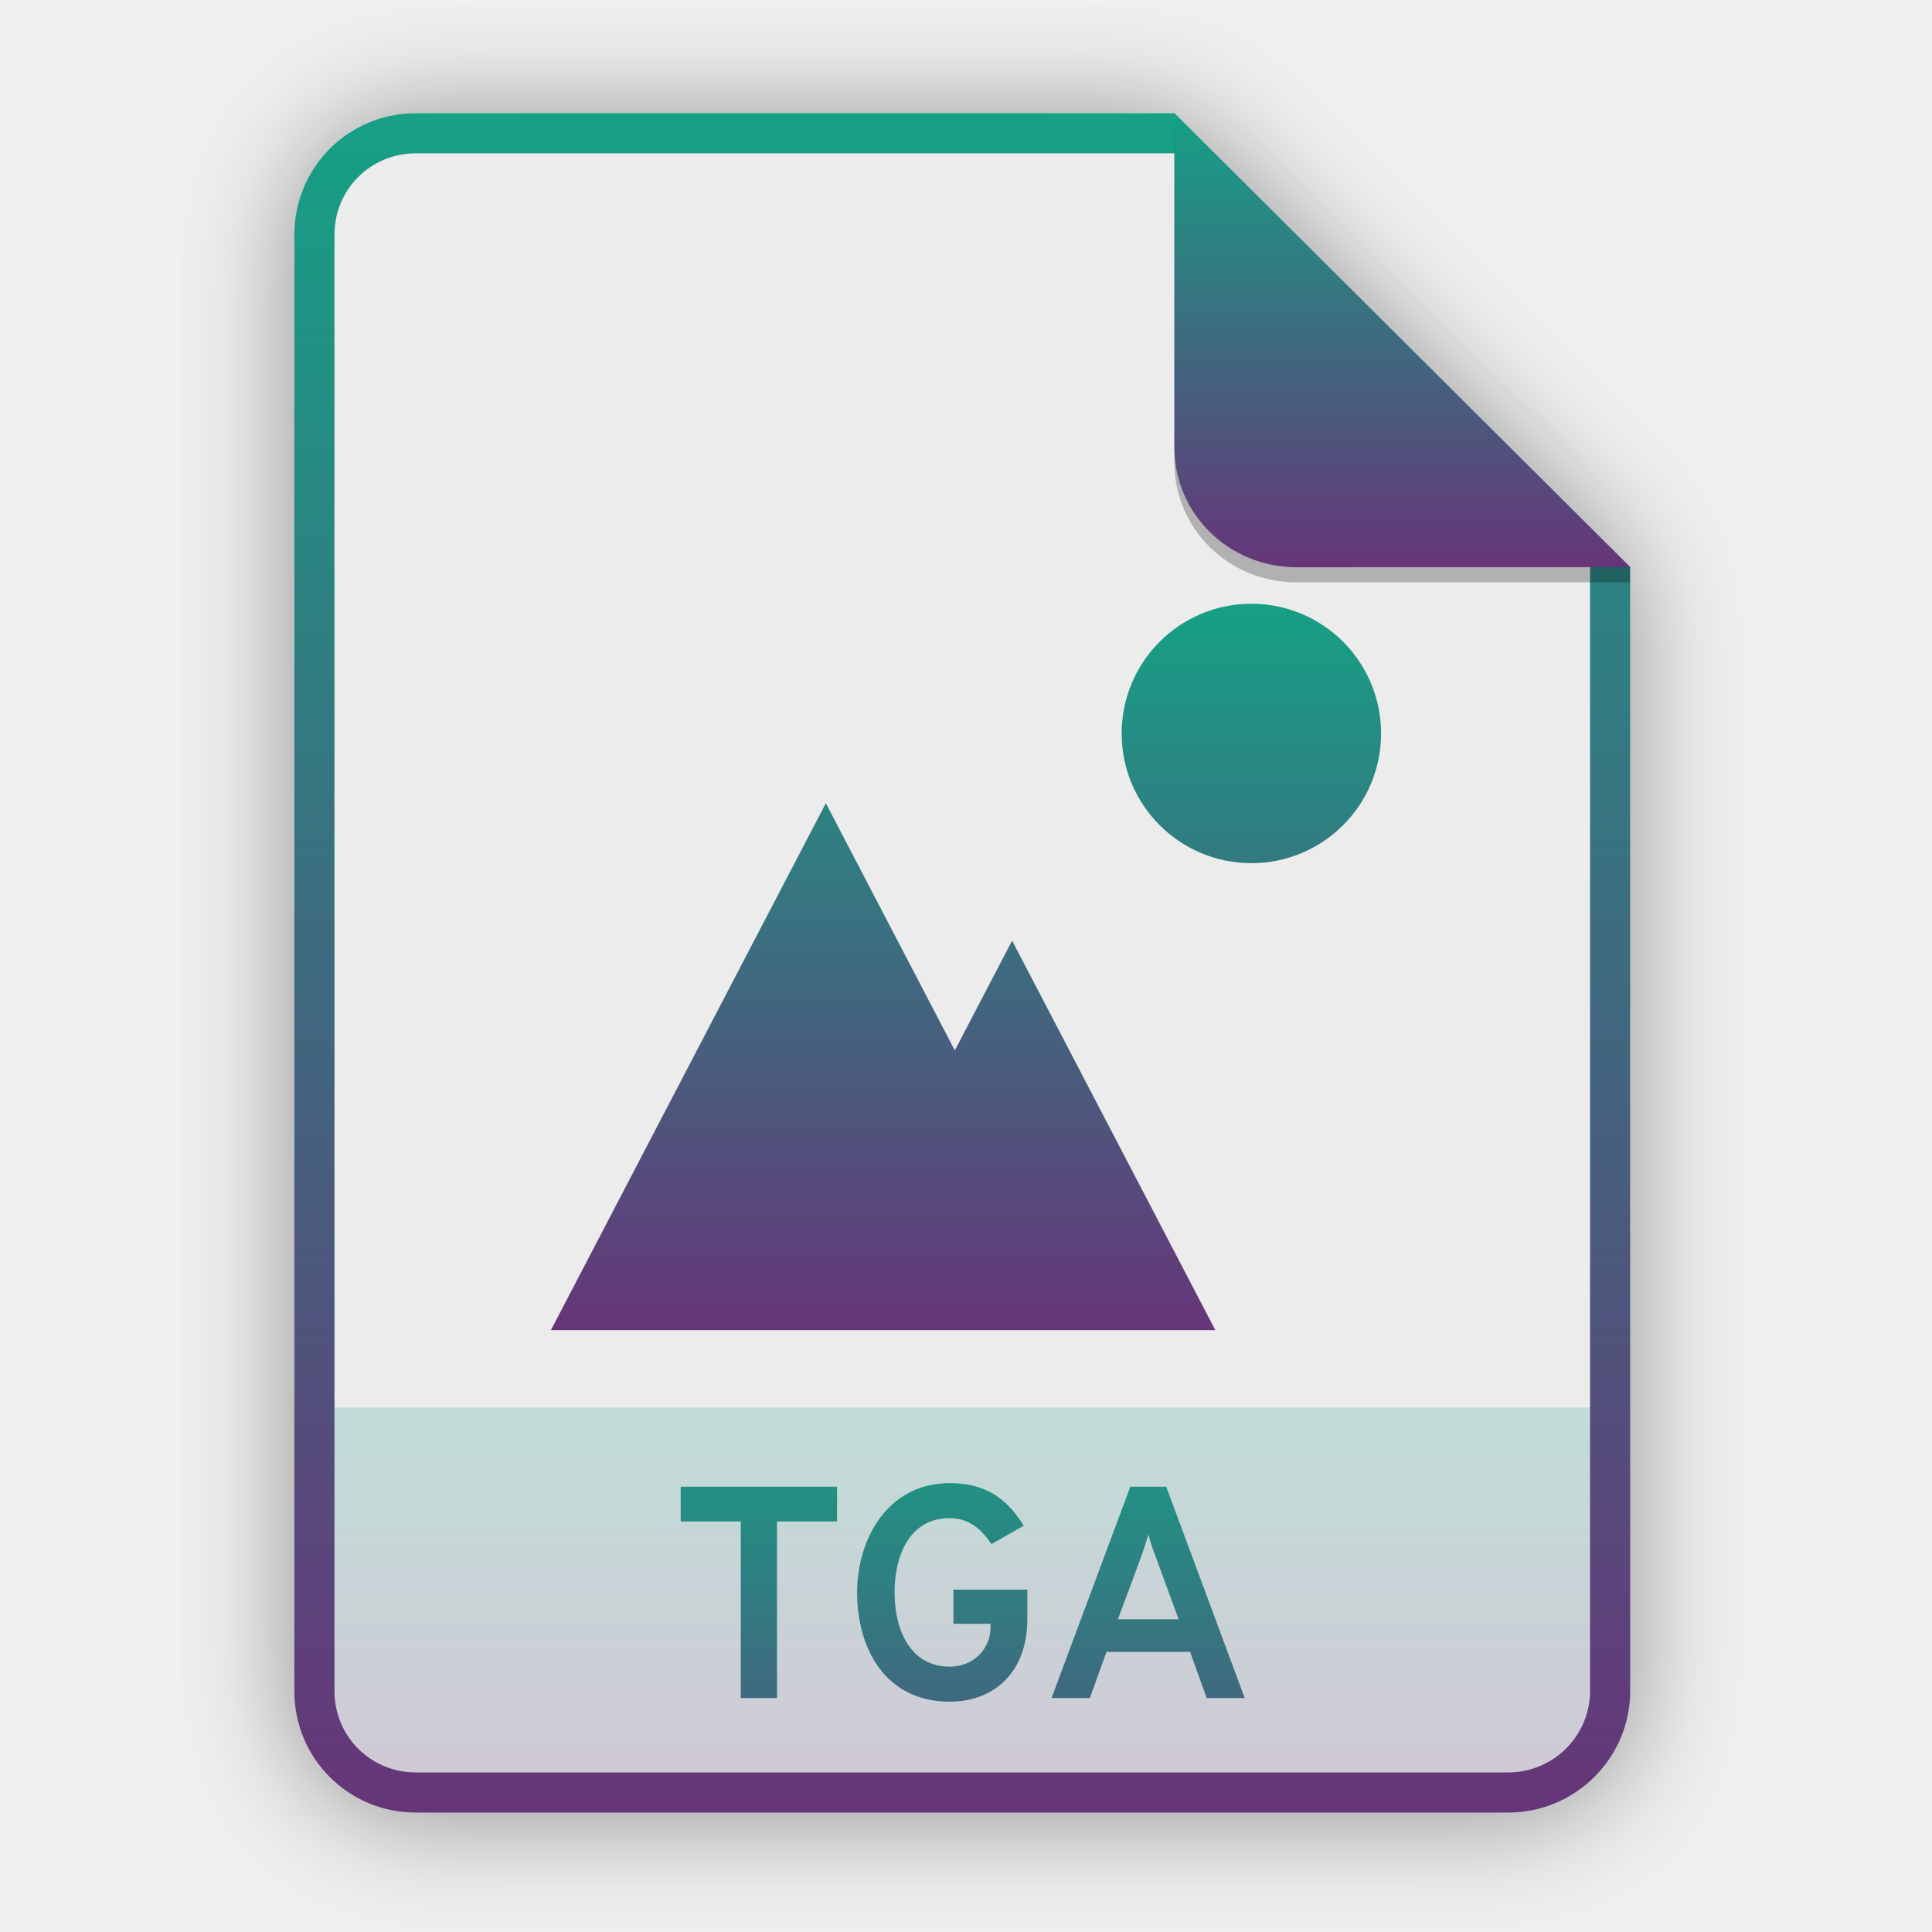
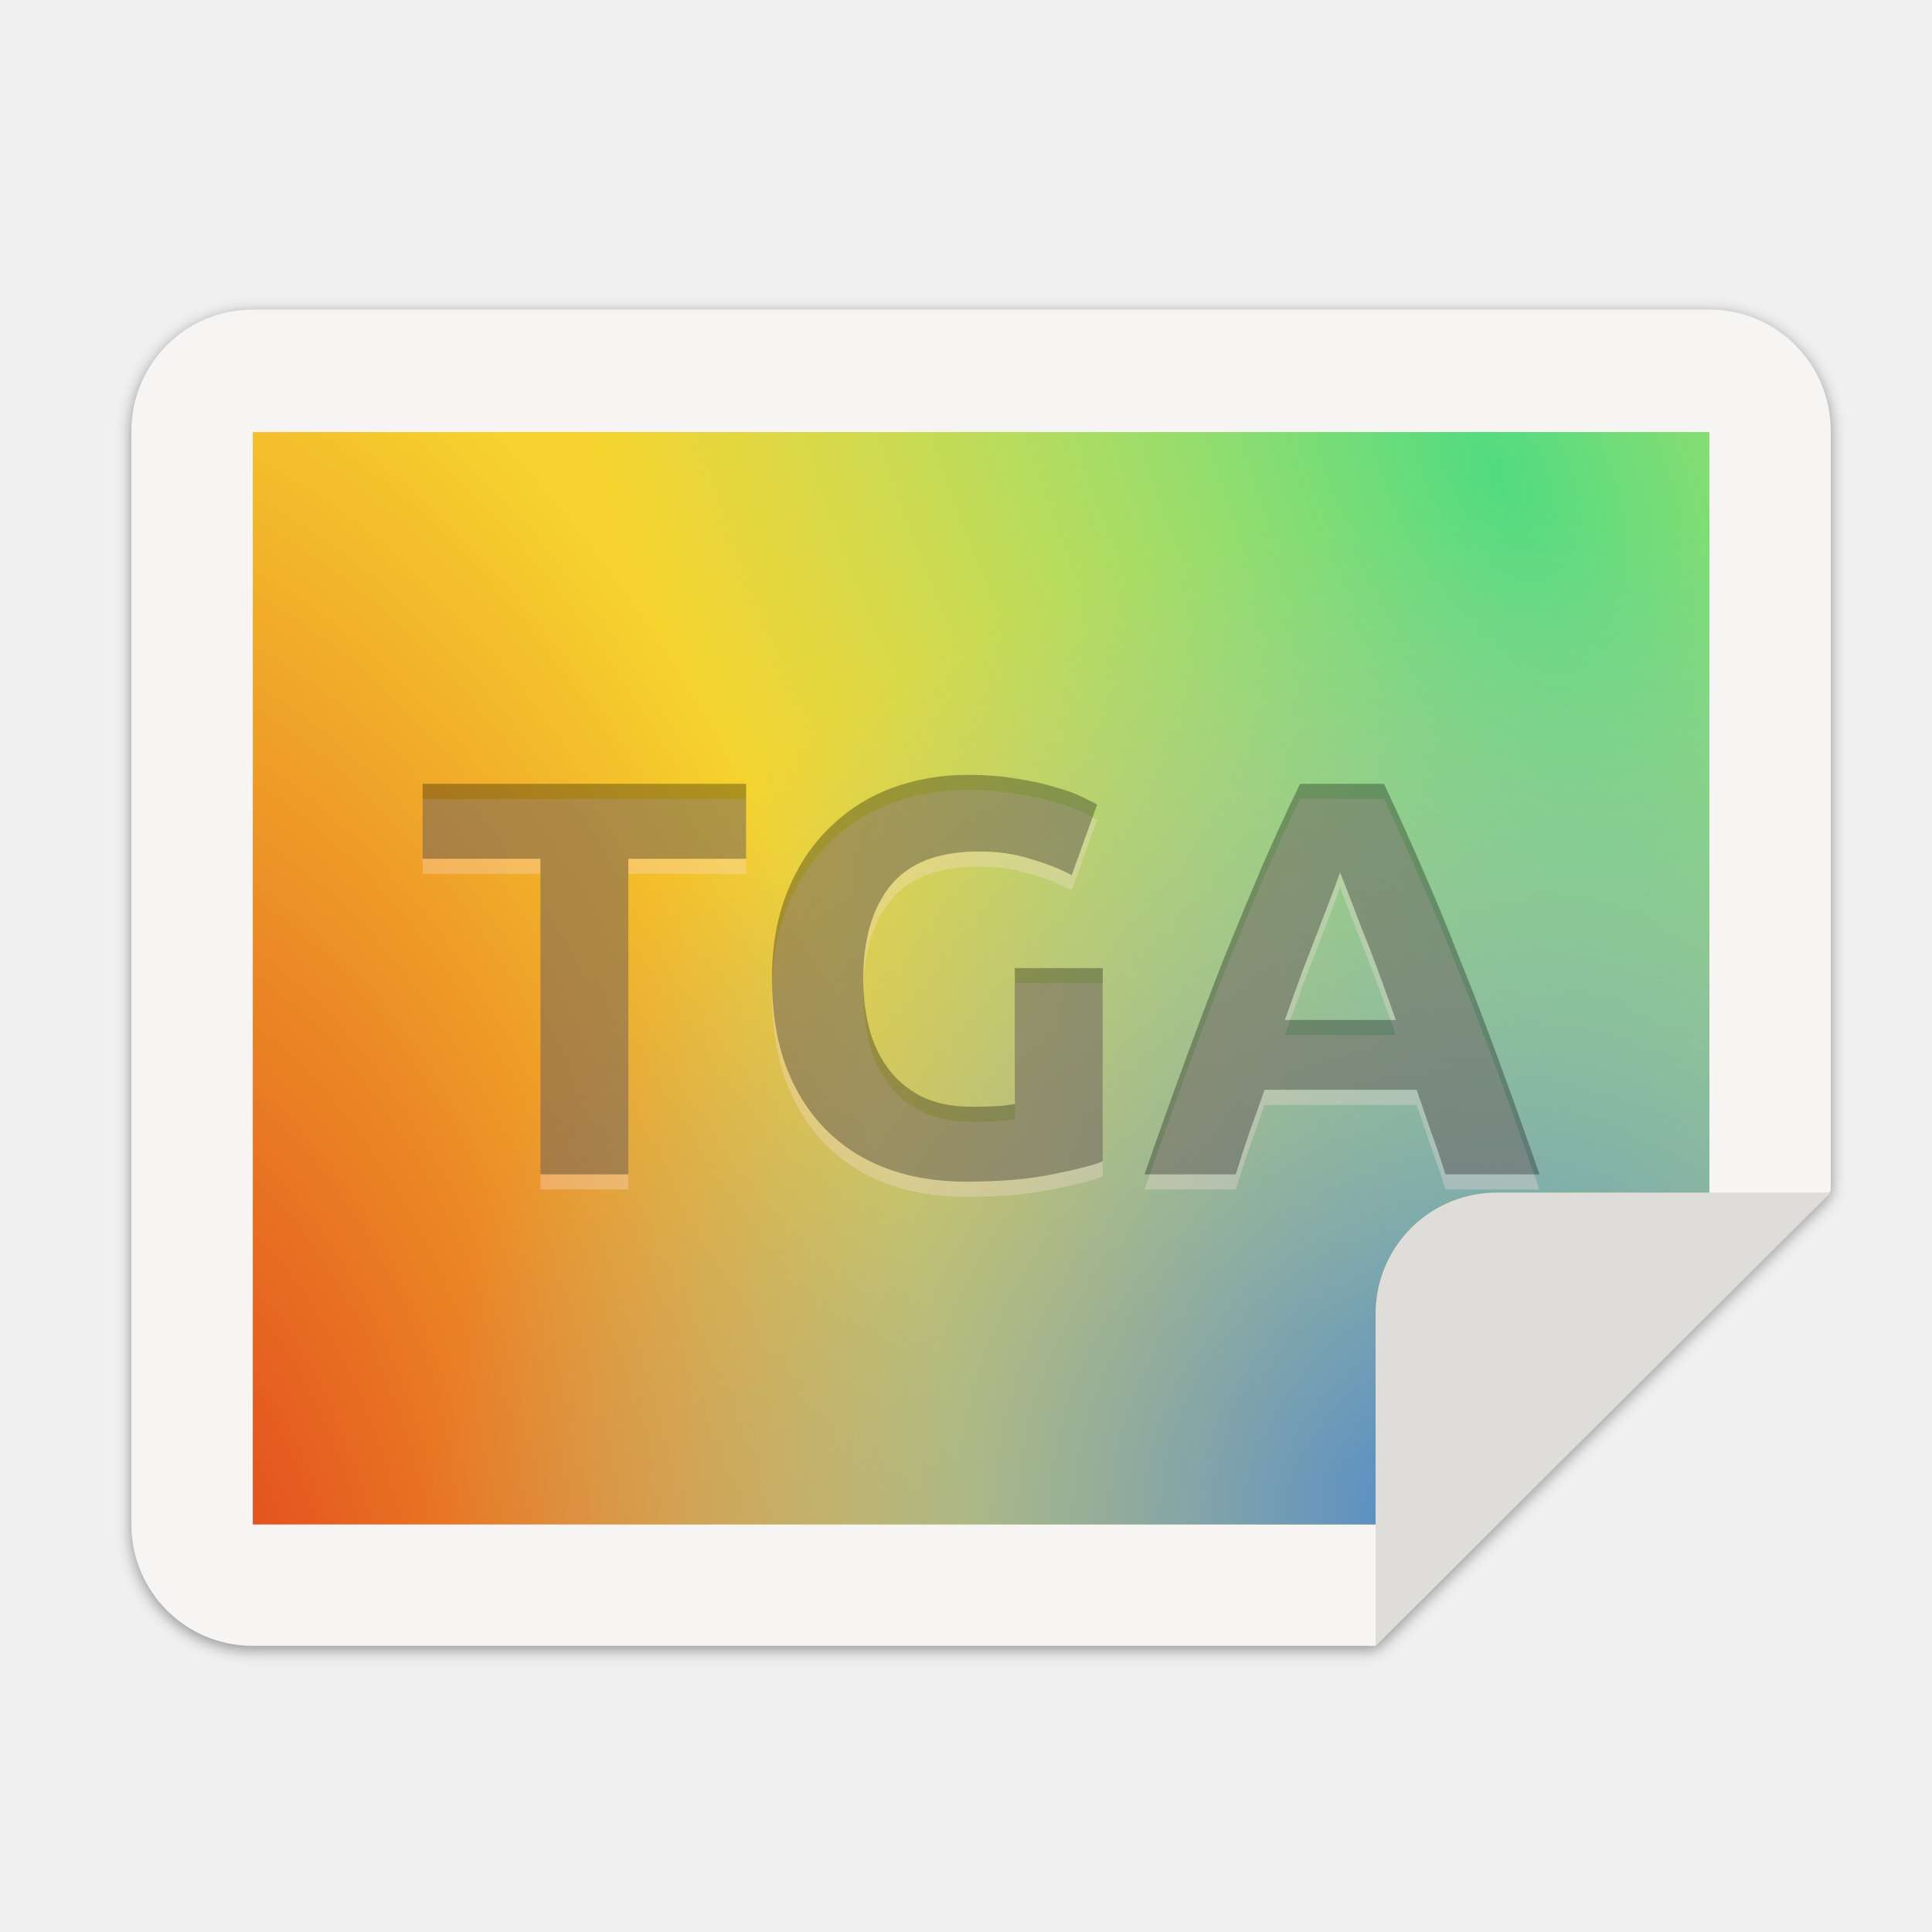
- <svg xmlns="http://www.w3.org/2000/svg" width="256" height="256" viewBox="0 0 256 256" fill="none">
-   <g clip-path="url(#clip0)">
-     <g opacity="0.4" filter="url(#filter0_f)">
-       <path d="M55.084 15.564H155.608L216.009 75.713L216.011 224.609C216.011 233.52 208.749 240.737 199.838 240.737H55.084C46.173 240.737 39 233.564 39 224.654V31.647C39 22.737 46.173 15.564 55.084 15.564H55.084Z" fill="black" />
-     </g>
-     <path d="M55.084 15H155.608L216.009 75.149L216.011 224.045C216.011 232.956 208.749 240.174 199.838 240.174H55.084C46.173 240.174 39 233 39 224.09V31.084C39 22.173 46.173 15 55.084 15H55.084Z" fill="#ECECEC" />
-     <path opacity="0.2" d="M199.838 240.174C208.749 240.174 216.011 232.956 216.011 224.046L216.01 186.5H39V224.09C39 233 46.173 240.174 55.084 240.174H199.838Z" fill="url(#paint0_linear)" />
-     <path fill-rule="evenodd" clip-rule="evenodd" d="M155.608 20.319H55.084C49.111 20.319 44.319 25.111 44.319 31.084V224.09C44.319 230.063 49.111 234.855 55.084 234.855H199.838C205.83 234.855 210.692 229.999 210.692 224.046V75.149L155.608 20.319ZM155.608 15H55.084C46.173 15 39 22.173 39 31.084V224.09C39 233 46.173 240.174 55.084 240.174H199.838C208.749 240.174 216.011 232.956 216.011 224.045L216.009 75.149L155.608 15Z" fill="url(#paint1_linear)" />
-     <path d="M102.954 201.6H110.914V197H90.194V201.6H98.154V225H102.954V201.6ZM125.852 225.48C131.652 225.48 136.132 221.64 136.132 214.52V210.64H126.332V215.16H131.252V215.6C131.252 218.52 128.972 220.84 125.852 220.84C120.652 220.84 118.532 216.04 118.532 211C118.532 206.64 120.212 201.16 125.852 201.16C128.492 201.16 130.132 202.76 131.372 204.6L135.652 202.16C133.812 199.24 131.252 196.52 125.852 196.52C117.452 196.52 113.572 204.16 113.572 211C113.572 218.32 117.212 225.48 125.852 225.48ZM159.892 225H164.932L154.532 197H149.772L139.332 225H144.412L146.612 218.88H157.692L159.892 225ZM156.172 214.56H148.132L151.252 206.16C151.532 205.36 151.932 204.16 152.172 203.32C152.372 204.16 152.772 205.36 153.092 206.16L156.172 214.56Z" fill="url(#paint2_linear)" />
-     <path d="M109.429 106.427L73 176.248H161.035L134.11 124.641L126.52 139.187L109.429 106.427ZM165.813 80C156.321 80 148.626 87.695 148.626 97.187C148.626 106.679 156.321 114.374 165.813 114.374C175.305 114.374 183 106.679 183 97.187C183 87.695 175.305 80 165.813 80Z" fill="url(#paint3_linear)" />
-     <path opacity="0.25" d="M155.608 17V61.231C155.608 70.141 162.867 77.16 171.777 77.16L216.009 77.149V75.149L155.608 17Z" fill="black" />
-     <path d="M155.608 15V59.231C155.608 68.141 162.867 75.16 171.777 75.16L216.009 75.149L155.608 15Z" fill="url(#paint4_linear)" />
+ <svg xmlns="http://www.w3.org/2000/svg" xmlns:xlink="http://www.w3.org/1999/xlink" width="256" height="256" version="1.1" viewBox="0 0 67.73 67.73" id="svg41">
+   <defs id="defs17">
+     <linearGradient id="linearGradient4226" x1="529.655" x2="-35.31" y1="401.584" y2="119.093" gradientTransform="matrix(.1198893 0 0 .1198859 4.187091 232.1404)" gradientUnits="userSpaceOnUse">
+       <stop style="stop-color:#d85eca" offset="0" id="stop2" />
+       <stop style="stop-color:#9b33ae" offset="1" id="stop4" />
+     </linearGradient>
+     <linearGradient id="linearGradient4358" x1="88" x2="488" y1="88" y2="488" gradientUnits="userSpaceOnUse">
+       <stop style="stop-color:#000000;stop-opacity:.588" offset="0" id="stop7" />
+       <stop style="stop-color:#000000;stop-opacity:0" offset=".88" id="stop9" />
+       <stop style="stop-color:#000000" offset="1" id="stop11" />
+     </linearGradient>
+     <filter id="filter4346" x="-.01" y="-.01" width="1.026" height="1.022" style="color-interpolation-filters:sRGB">
+       <feGaussianBlur stdDeviation="2.12" id="feGaussianBlur14" />
+     </filter>
+     <filter style="color-interpolation-filters:sRGB" id="filter1527" x="-0.011" width="1.021" y="-0.014" height="1.027">
+       <feGaussianBlur stdDeviation="2.001" id="feGaussianBlur1529" />
+     </filter>
+     <radialGradient xlink:href="#linearGradient1634" id="radialGradient1138" gradientUnits="userSpaceOnUse" gradientTransform="matrix(-0.112967,-0.2777659,-0.1506175,0.1548711,38.88023,63.90778)" cx="105.224" cy="148.63" fx="105.224" fy="148.63" r="160" />
+     <linearGradient id="linearGradient1634">
+       <stop id="stop1630" offset="0" style="stop-color:#e0371b;stop-opacity:1" />
+       <stop id="stop1632" offset="1" style="stop-color:#f6d32d;stop-opacity:1" />
+     </linearGradient>
+     <radialGradient xlink:href="#linearGradient1352" id="radialGradient1142" gradientUnits="userSpaceOnUse" gradientTransform="matrix(0.123041,0.2131134,0.1301904,-0.07516546,-26.87534,-37.87597)" cx="352.98" cy="275.93" fx="352.98" fy="275.93" r="192" />
+     <linearGradient id="linearGradient1352">
+       <stop style="stop-color:#50db81;stop-opacity:1" offset="0" id="stop1348" />
+       <stop style="stop-color:#8ff0a4;stop-opacity:0.004" offset="1" id="stop1350" />
+     </linearGradient>
+     <radialGradient xlink:href="#linearGradient1644" id="radialGradient1146" gradientUnits="userSpaceOnUse" gradientTransform="matrix(0,-0.1855451,-0.1892904,1.7760237e-8,88.26084,151.3413)" cx="527.624" cy="194.651" fx="527.624" fy="194.651" r="192" />
+     <linearGradient id="linearGradient1644">
+       <stop id="stop1640" offset="0" style="stop-color:#4a86cf;stop-opacity:1" />
+       <stop id="stop1642" offset="1" style="stop-color:#87bae1;stop-opacity:0" />
+     </linearGradient>
+   </defs>
+   <path style="display:inline;opacity:0.4;vector-effect:none;fill:#000000;fill-opacity:1;stroke:none;stroke-width:0.5;stroke-linecap:butt;stroke-linejoin:miter;stroke-miterlimit:4;stroke-dasharray:none;stroke-dashoffset:0;stroke-opacity:1;marker:none;marker-start:none;marker-mid:none;marker-end:none;paint-order:normal;filter:url(#filter1527);enable-background:new" d="M 36.802,4.802 H 420.802 c 17.728,0 32,14.272 32,32 V 237.079 l -120,120 H 36.802 c -17.728,0 -32,-14.272 -32,-32 V 36.802 c 0,-17.728 14.272,-32 32,-32 z" id="path1525" transform="matrix(0.132978,0,0,0.132978,3.968555,10.34793)" />
+   <path id="rect1003" d="M 8.862,10.853 H 59.926 c 2.357,0 4.255,1.898 4.255,4.255 V 41.741 L 48.224,57.699 H 8.862 c -2.357,0 -4.255,-1.898 -4.255,-4.255 V 15.109 c 0,-2.357 1.898,-4.255 4.255,-4.255 z" style="display:inline;opacity:1;vector-effect:none;fill:#f6f5f4;fill-opacity:1;stroke:none;stroke-width:0.066;stroke-linecap:butt;stroke-linejoin:miter;stroke-miterlimit:4;stroke-dasharray:none;stroke-dashoffset:0;stroke-opacity:1;marker:none;marker-start:none;marker-mid:none;marker-end:none;paint-order:normal;enable-background:new" />
+   <path style="display:inline;opacity:1;vector-effect:none;fill:#deddda;fill-opacity:1;stroke:none;stroke-width:0.066;stroke-linecap:butt;stroke-linejoin:round;stroke-miterlimit:4;stroke-dasharray:none;stroke-dashoffset:0;stroke-opacity:1;enable-background:new" d="m 64.181,41.808 -11.702,5.3e-5 c -2.357,0 -4.255,1.898 -4.255,4.255 l -1e-5,11.636 z" id="rect26812-9" />
+   <path style="display:inline;opacity:1;vector-effect:none;fill:url(#radialGradient1138);fill-opacity:1;stroke:none;stroke-width:0.066;stroke-linecap:butt;stroke-linejoin:miter;stroke-miterlimit:4;stroke-dasharray:none;stroke-dashoffset:0;stroke-opacity:1;marker:none;marker-start:none;marker-mid:none;marker-end:none;paint-order:normal;enable-background:new" d="M 8.862,15.146 V 53.443 H 48.224 v -7.38 c 1e-5,-2.357 1.898,-4.255 4.255,-4.255 h 7.447 V 15.146 Z" id="rect1007" />
+   <path style="display:inline;opacity:1;vector-effect:none;fill:url(#radialGradient1142);fill-opacity:1;stroke:none;stroke-width:0.066;stroke-linecap:butt;stroke-linejoin:miter;stroke-miterlimit:4;stroke-dasharray:none;stroke-dashoffset:0;stroke-opacity:1;marker:none;marker-start:none;marker-mid:none;marker-end:none;paint-order:normal;enable-background:new" d="M 8.862,15.146 V 53.443 H 48.224 v -7.38 c 1e-5,-2.357 1.898,-4.255 4.255,-4.255 h 7.447 V 15.146 Z" id="rect1338" />
+   <path style="display:inline;opacity:1;vector-effect:none;fill:url(#radialGradient1146);fill-opacity:1;stroke:none;stroke-width:0.066;stroke-linecap:butt;stroke-linejoin:miter;stroke-miterlimit:4;stroke-dasharray:none;stroke-dashoffset:0;stroke-opacity:1;marker:none;marker-start:none;marker-mid:none;marker-end:none;paint-order:normal;enable-background:new" d="M 8.862,15.146 V 53.443 H 48.224 v -7.38 c 1e-5,-2.357 1.898,-4.255 4.255,-4.255 h 7.447 V 15.146 Z" id="rect1636" />
+   <g aria-label="TGA" style="font-style:normal;font-weight:normal;font-size:10.583px;line-height:1.25;font-family:sans-serif;letter-spacing:0px;word-spacing:0px;fill:#000000;fill-opacity:1;stroke:none;stroke-width:0.265" id="text845">
+     <path id="path946" style="font-style:normal;font-variant:normal;font-weight:bold;font-stretch:normal;font-size:19.755px;font-family:Ubuntu;-inkscape-font-specification:'Ubuntu Bold';opacity:0.3;stroke-width:0.265;fill:#ffe2e2;fill-opacity:1" d="m 26.156,28.008 v 2.627 H 22.028 V 41.698 H 18.946 V 30.636 h -4.129 v -2.627 z" />
+     <path d="m 26.156,27.479 v 2.627 H 22.028 V 41.169 H 18.946 V 30.106 h -4.129 v -2.627 z" style="font-style:normal;font-variant:normal;font-weight:bold;font-stretch:normal;font-size:19.755px;font-family:Ubuntu;-inkscape-font-specification:'Ubuntu Bold';opacity:0.3;stroke-width:0.265" id="path939" />
+     <path id="path948" style="font-style:normal;font-variant:normal;font-weight:bold;font-stretch:normal;font-size:19.755px;font-family:Ubuntu;-inkscape-font-specification:'Ubuntu Bold';opacity:0.3;stroke-width:0.265;fill:#ffe2e2;fill-opacity:1" d="m 34.332,30.379 q -2.153,0 -3.121,1.205 -0.948,1.185 -0.948,3.26 0,1.007 0.237,1.837 0.237,0.81 0.711,1.403 0.474,0.593 1.185,0.928 0.711,0.316 1.659,0.316 0.514,0 0.869,-0.02 0.375,-0.02 0.652,-0.079 v -4.761 h 3.082 v 6.776 q -0.553,0.217 -1.778,0.454 -1.225,0.257 -3.022,0.257 -1.541,0 -2.805,-0.474 -1.245,-0.474 -2.133,-1.383 -0.889,-0.909 -1.383,-2.232 -0.474,-1.324 -0.474,-3.022 0,-1.719 0.533,-3.042 0.533,-1.324 1.462,-2.232 0.928,-0.928 2.173,-1.403 1.264,-0.474 2.687,-0.474 0.968,0 1.738,0.138 0.79,0.119 1.343,0.296 0.573,0.158 0.928,0.336 0.375,0.178 0.533,0.277 l -0.889,2.469 Q 36.939,30.873 36.11,30.636 35.3,30.379 34.332,30.379 Z" />
+     <path d="m 34.332,29.85 q -2.153,0 -3.121,1.205 -0.948,1.185 -0.948,3.26 0,1.007 0.237,1.837 0.237,0.81 0.711,1.403 0.474,0.593 1.185,0.928 0.711,0.316 1.659,0.316 0.514,0 0.869,-0.02 0.375,-0.02 0.652,-0.079 V 33.939 h 3.082 v 6.776 q -0.553,0.217 -1.778,0.454 -1.225,0.257 -3.022,0.257 -1.541,0 -2.805,-0.474 -1.245,-0.474 -2.133,-1.383 -0.889,-0.909 -1.383,-2.232 -0.474,-1.324 -0.474,-3.022 0,-1.719 0.533,-3.042 0.533,-1.324 1.462,-2.232 0.928,-0.928 2.173,-1.403 1.264,-0.474 2.687,-0.474 0.968,0 1.738,0.138 0.79,0.119 1.343,0.296 0.573,0.158 0.928,0.336 0.375,0.178 0.533,0.277 l -0.889,2.469 Q 36.939,30.344 36.11,30.106 35.3,29.85 34.332,29.85 Z" style="font-style:normal;font-variant:normal;font-weight:bold;font-stretch:normal;font-size:19.755px;font-family:Ubuntu;-inkscape-font-specification:'Ubuntu Bold';opacity:0.3;stroke-width:0.265" id="path941" />
+     <path id="path950" style="font-style:normal;font-variant:normal;font-weight:bold;font-stretch:normal;font-size:19.755px;font-family:Ubuntu;-inkscape-font-specification:'Ubuntu Bold';opacity:0.3;stroke-width:0.265;fill:#ffe2e2;fill-opacity:1" d="m 50.672,41.698 q -0.217,-0.711 -0.494,-1.462 -0.257,-0.751 -0.514,-1.501 h -5.334 q -0.257,0.751 -0.533,1.501 -0.257,0.751 -0.474,1.462 h -3.2 q 0.77,-2.213 1.462,-4.089 0.691,-1.877 1.343,-3.536 0.672,-1.659 1.304,-3.141 0.652,-1.501 1.343,-2.924 h 2.943 q 0.672,1.422 1.324,2.924 0.652,1.482 1.304,3.141 0.672,1.659 1.363,3.536 0.691,1.877 1.462,4.089 z M 46.978,31.11 q -0.099,0.296 -0.296,0.81 -0.198,0.514 -0.454,1.185 -0.257,0.672 -0.573,1.482 -0.296,0.81 -0.612,1.699 h 3.892 Q 48.618,35.396 48.321,34.587 48.025,33.777 47.748,33.105 47.492,32.433 47.294,31.92 47.096,31.406 46.978,31.11 Z" />
+     <path d="m 50.672,41.169 q -0.217,-0.711 -0.494,-1.462 -0.257,-0.751 -0.514,-1.501 h -5.334 q -0.257,0.751 -0.533,1.501 -0.257,0.751 -0.474,1.462 h -3.2 q 0.77,-2.213 1.462,-4.089 0.691,-1.877 1.343,-3.536 0.672,-1.659 1.304,-3.141 0.652,-1.501 1.343,-2.924 h 2.943 q 0.672,1.422 1.324,2.924 0.652,1.482 1.304,3.141 0.672,1.659 1.363,3.536 0.691,1.877 1.462,4.089 z M 46.978,30.581 q -0.099,0.296 -0.296,0.81 -0.198,0.514 -0.454,1.185 -0.257,0.672 -0.573,1.482 -0.296,0.81 -0.612,1.699 h 3.892 Q 48.618,34.867 48.321,34.057 48.025,33.247 47.748,32.576 47.492,31.904 47.294,31.39 47.096,30.877 46.978,30.581 Z" style="font-style:normal;font-variant:normal;font-weight:bold;font-stretch:normal;font-size:19.755px;font-family:Ubuntu;-inkscape-font-specification:'Ubuntu Bold';opacity:0.3;stroke-width:0.265" id="path943" />
  </g>
-   <defs>
-     <filter id="filter0_f" x="23.878" y="0.441" width="207.255" height="255.418" filterUnits="userSpaceOnUse" color-interpolation-filters="sRGB">
-       <feFlood flood-opacity="0" result="BackgroundImageFix" />
-       <feBlend mode="normal" in="SourceGraphic" in2="BackgroundImageFix" result="shape" />
-       <feGaussianBlur stdDeviation="7.561" result="effect1_foregroundBlur" />
-     </filter>
-     <linearGradient id="paint0_linear" x1="39" y1="186.5" x2="39" y2="240.174" gradientUnits="userSpaceOnUse">
-       <stop offset="1e-07" stop-color="#16A085" />
-       <stop offset="1" stop-color="#663579" />
-     </linearGradient>
-     <linearGradient id="paint1_linear" x1="39" y1="15" x2="39" y2="240.174" gradientUnits="userSpaceOnUse">
-       <stop offset="1e-07" stop-color="#16A085" />
-       <stop offset="1" stop-color="#663579" />
-     </linearGradient>
-     <linearGradient id="paint2_linear" x1="39" y1="186" x2="39" y2="262" gradientUnits="userSpaceOnUse">
-       <stop offset="1e-07" stop-color="#16A085" />
-       <stop offset="1" stop-color="#663579" />
-     </linearGradient>
-     <linearGradient id="paint3_linear" x1="73" y1="80" x2="73" y2="176.248" gradientUnits="userSpaceOnUse">
-       <stop offset="1e-07" stop-color="#16A085" />
-       <stop offset="1" stop-color="#663579" />
-     </linearGradient>
-     <linearGradient id="paint4_linear" x1="155.608" y1="15" x2="155.608" y2="75.16" gradientUnits="userSpaceOnUse">
-       <stop offset="1e-07" stop-color="#16A085" />
-       <stop offset="1" stop-color="#663579" />
-     </linearGradient>
-     <clipPath id="clip0">
-       <rect width="256" height="256" fill="white" />
-     </clipPath>
-   </defs>
</svg>
